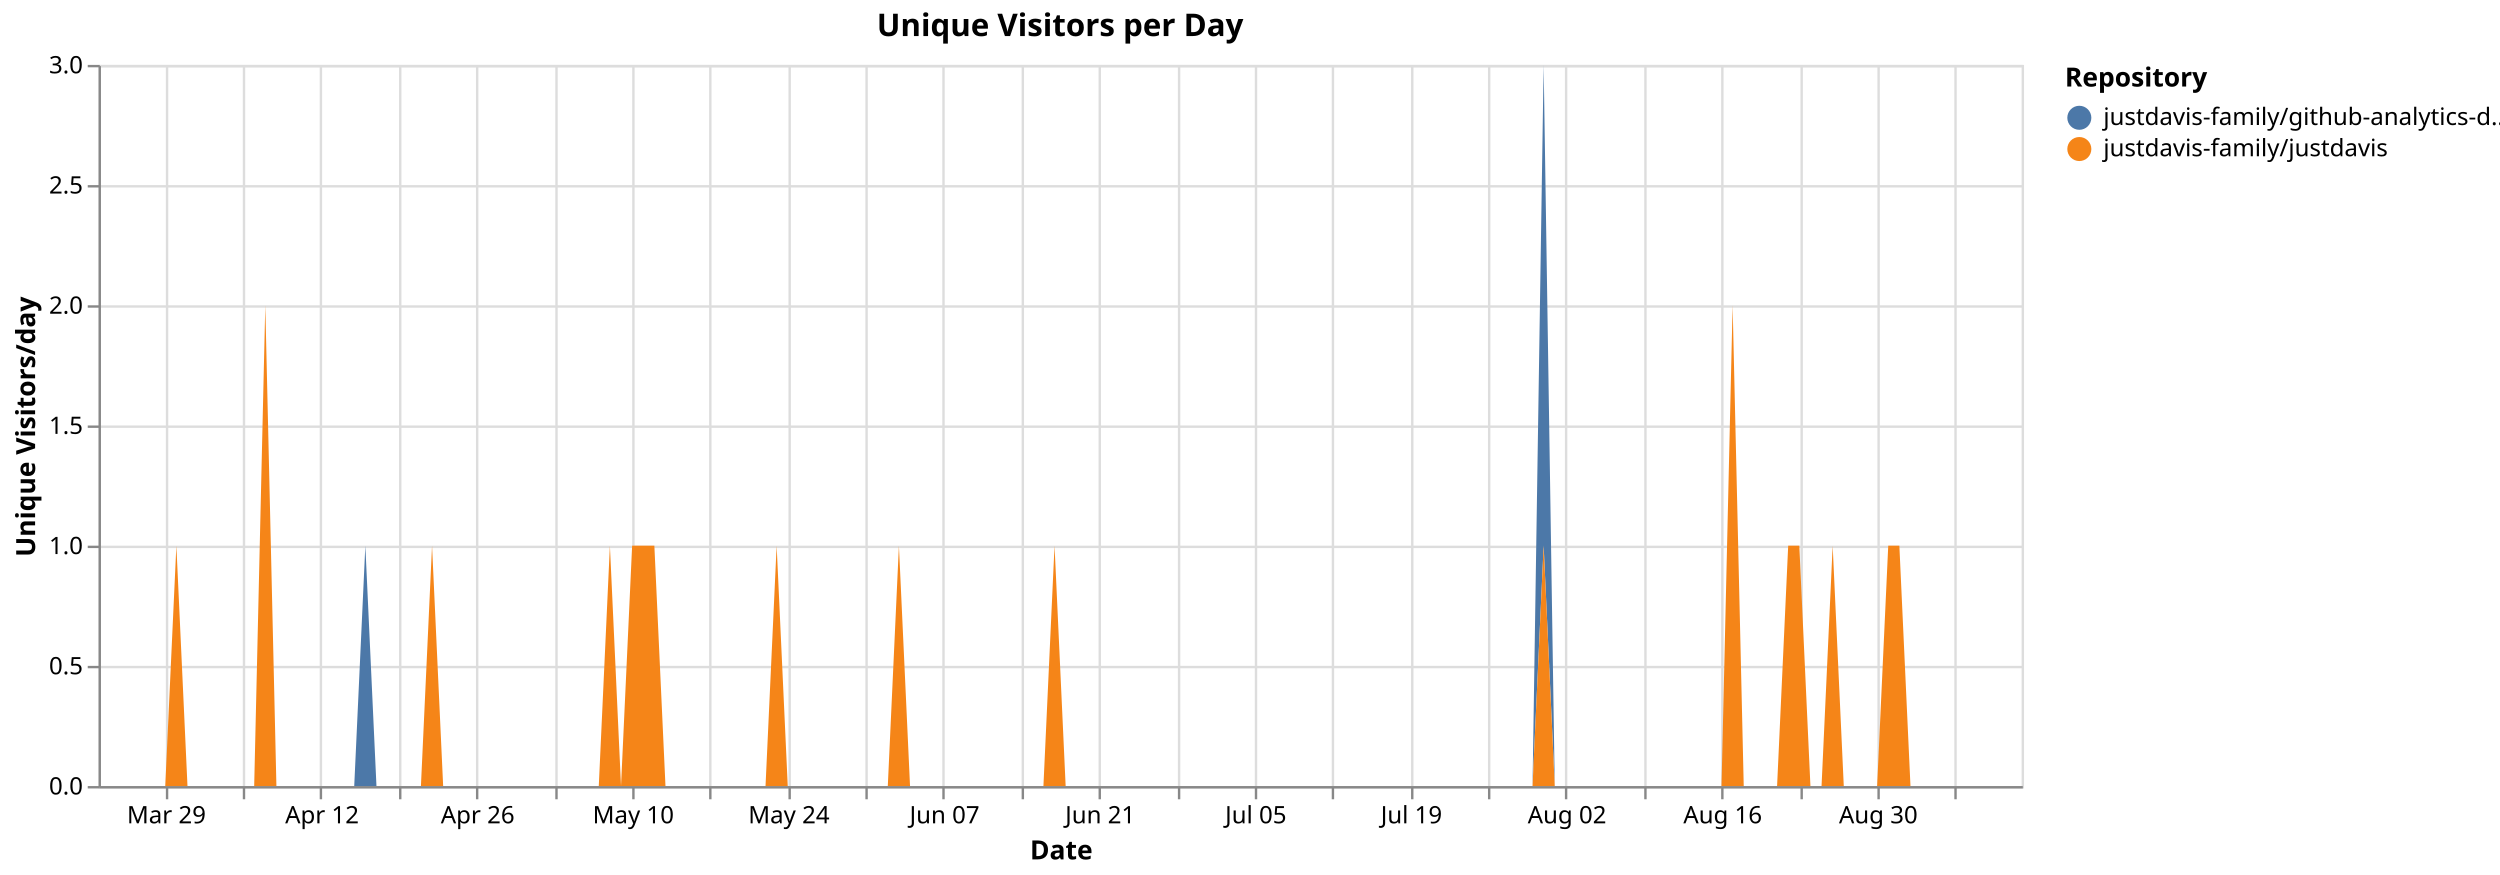
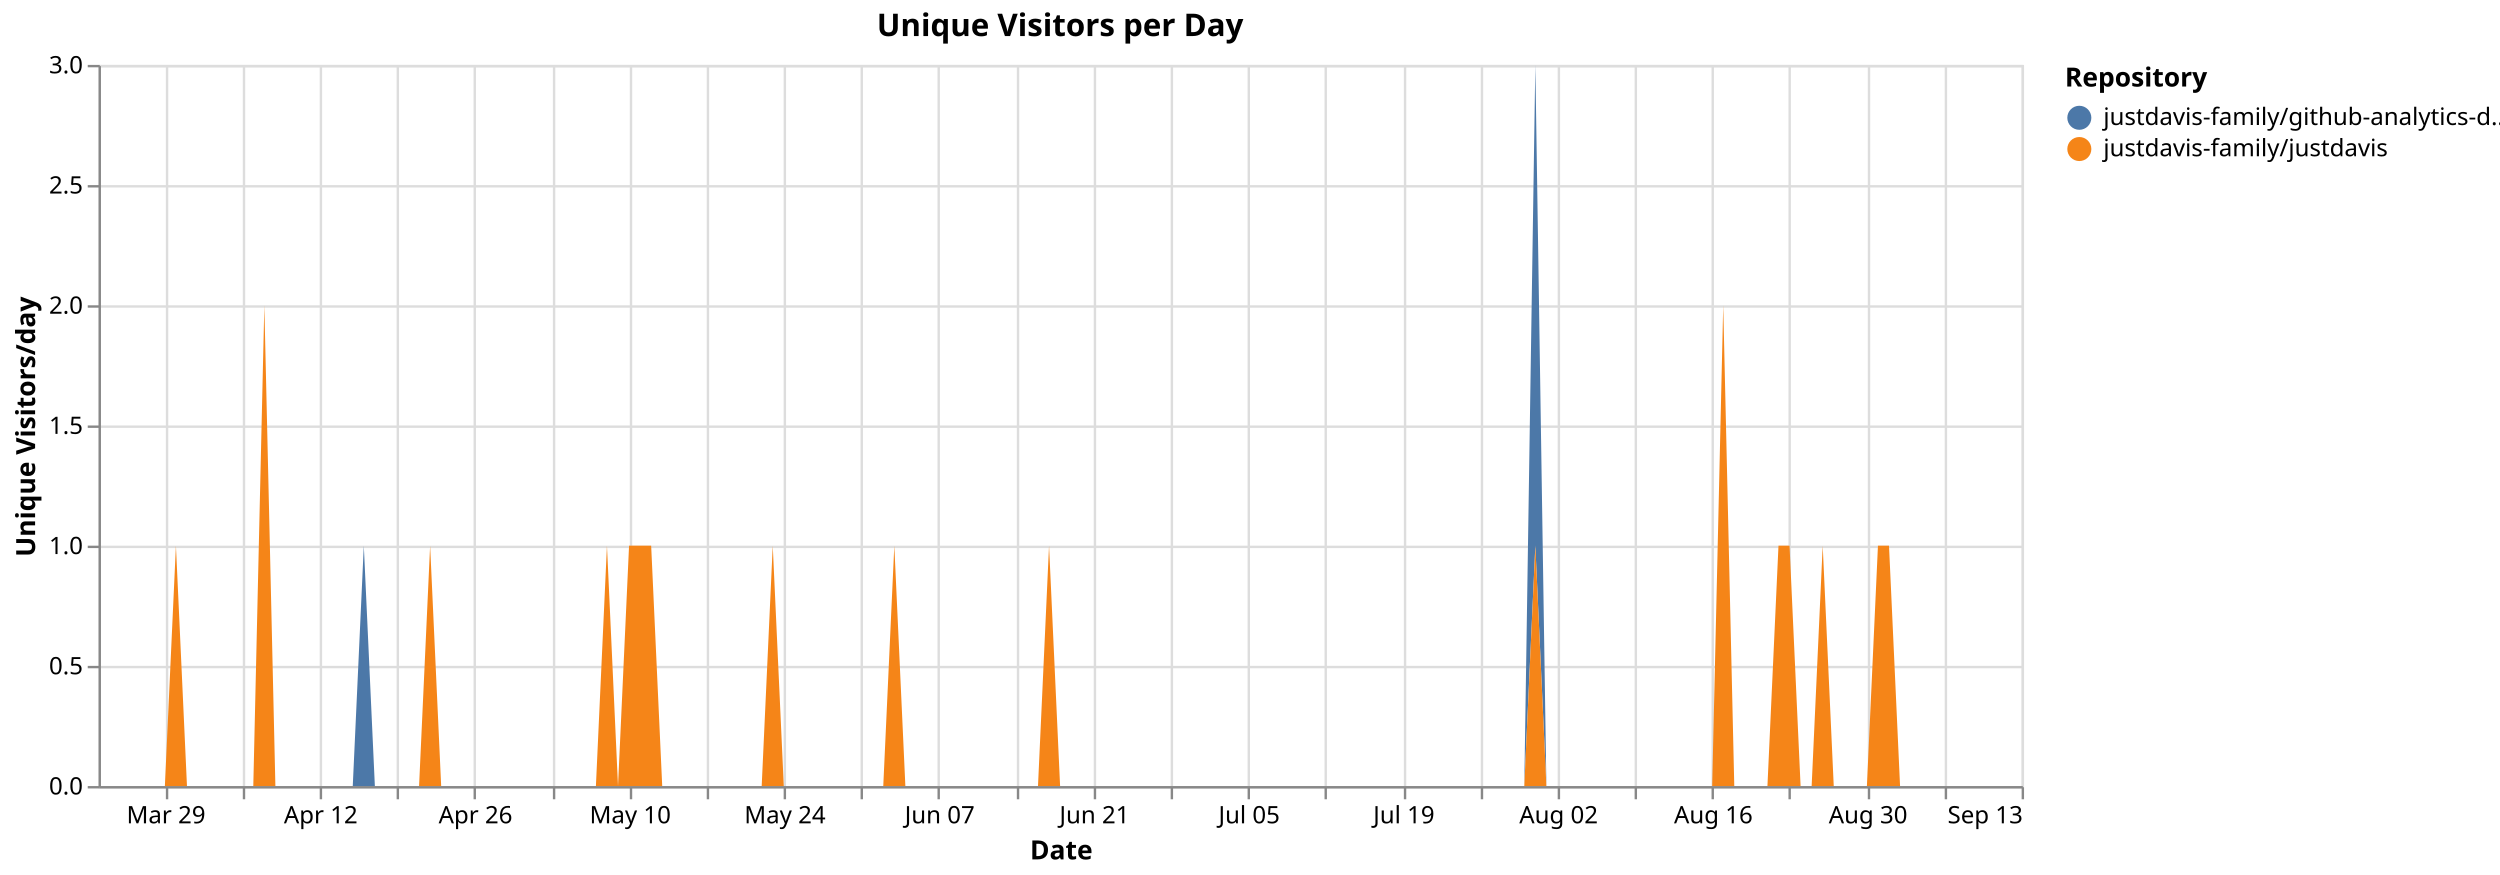
<svg xmlns="http://www.w3.org/2000/svg" version="1.1" class="marks" width="1040" height="364" viewBox="0 0 1040 364">
  <rect width="1040" height="364" fill="white" />
  <g fill="none" stroke-miterlimit="10" transform="translate(41,27)">
    <g class="mark-group role-frame root" role="graphics-object" aria-roledescription="group mark container">
      <g transform="translate(0,0)">
        <path class="background" aria-hidden="true" d="M0.5,0.5h800v300h-800Z" stroke="#ddd" />
        <g>
          <g class="mark-group role-axis" aria-hidden="true">
            <g transform="translate(0.5,300.5)">
              <path class="background" aria-hidden="true" d="M0,0h0v0h0Z" pointer-events="none" />
              <g>
                <g class="mark-rule role-axis-grid" pointer-events="none">
                  <line transform="translate(28,-300)" x2="0" y2="300" stroke="#ddd" stroke-width="1" opacity="1" />
                  <line transform="translate(60,-300)" x2="0" y2="300" stroke="#ddd" stroke-width="1" opacity="1" />
                  <line transform="translate(92,-300)" x2="0" y2="300" stroke="#ddd" stroke-width="1" opacity="1" />
-                   <line transform="translate(125,-300)" x2="0" y2="300" stroke="#ddd" stroke-width="1" opacity="1" />
-                   <line transform="translate(157,-300)" x2="0" y2="300" stroke="#ddd" stroke-width="1" opacity="1" />
-                   <line transform="translate(190,-300)" x2="0" y2="300" stroke="#ddd" stroke-width="1" opacity="1" />
-                   <line transform="translate(222,-300)" x2="0" y2="300" stroke="#ddd" stroke-width="1" opacity="1" />
-                   <line transform="translate(254,-300)" x2="0" y2="300" stroke="#ddd" stroke-width="1" opacity="1" />
-                   <line transform="translate(287,-300)" x2="0" y2="300" stroke="#ddd" stroke-width="1" opacity="1" />
-                   <line transform="translate(319,-300)" x2="0" y2="300" stroke="#ddd" stroke-width="1" opacity="1" />
-                   <line transform="translate(351,-300)" x2="0" y2="300" stroke="#ddd" stroke-width="1" opacity="1" />
-                   <line transform="translate(384,-300)" x2="0" y2="300" stroke="#ddd" stroke-width="1" opacity="1" />
-                   <line transform="translate(416,-300)" x2="0" y2="300" stroke="#ddd" stroke-width="1" opacity="1" />
-                   <line transform="translate(449,-300)" x2="0" y2="300" stroke="#ddd" stroke-width="1" opacity="1" />
-                   <line transform="translate(481,-300)" x2="0" y2="300" stroke="#ddd" stroke-width="1" opacity="1" />
-                   <line transform="translate(513,-300)" x2="0" y2="300" stroke="#ddd" stroke-width="1" opacity="1" />
-                   <line transform="translate(546,-300)" x2="0" y2="300" stroke="#ddd" stroke-width="1" opacity="1" />
-                   <line transform="translate(578,-300)" x2="0" y2="300" stroke="#ddd" stroke-width="1" opacity="1" />
-                   <line transform="translate(610,-300)" x2="0" y2="300" stroke="#ddd" stroke-width="1" opacity="1" />
-                   <line transform="translate(643,-300)" x2="0" y2="300" stroke="#ddd" stroke-width="1" opacity="1" />
-                   <line transform="translate(675,-300)" x2="0" y2="300" stroke="#ddd" stroke-width="1" opacity="1" />
-                   <line transform="translate(708,-300)" x2="0" y2="300" stroke="#ddd" stroke-width="1" opacity="1" />
-                   <line transform="translate(740,-300)" x2="0" y2="300" stroke="#ddd" stroke-width="1" opacity="1" />
-                   <line transform="translate(772,-300)" x2="0" y2="300" stroke="#ddd" stroke-width="1" opacity="1" />
+                   <line transform="translate(124,-300)" x2="0" y2="300" stroke="#ddd" stroke-width="1" opacity="1" />
+                   <line transform="translate(156,-300)" x2="0" y2="300" stroke="#ddd" stroke-width="1" opacity="1" />
+                   <line transform="translate(189,-300)" x2="0" y2="300" stroke="#ddd" stroke-width="1" opacity="1" />
+                   <line transform="translate(221,-300)" x2="0" y2="300" stroke="#ddd" stroke-width="1" opacity="1" />
+                   <line transform="translate(253,-300)" x2="0" y2="300" stroke="#ddd" stroke-width="1" opacity="1" />
+                   <line transform="translate(285,-300)" x2="0" y2="300" stroke="#ddd" stroke-width="1" opacity="1" />
+                   <line transform="translate(317,-300)" x2="0" y2="300" stroke="#ddd" stroke-width="1" opacity="1" />
+                   <line transform="translate(349,-300)" x2="0" y2="300" stroke="#ddd" stroke-width="1" opacity="1" />
+                   <line transform="translate(382,-300)" x2="0" y2="300" stroke="#ddd" stroke-width="1" opacity="1" />
+                   <line transform="translate(414,-300)" x2="0" y2="300" stroke="#ddd" stroke-width="1" opacity="1" />
+                   <line transform="translate(446,-300)" x2="0" y2="300" stroke="#ddd" stroke-width="1" opacity="1" />
+                   <line transform="translate(478,-300)" x2="0" y2="300" stroke="#ddd" stroke-width="1" opacity="1" />
+                   <line transform="translate(510,-300)" x2="0" y2="300" stroke="#ddd" stroke-width="1" opacity="1" />
+                   <line transform="translate(543,-300)" x2="0" y2="300" stroke="#ddd" stroke-width="1" opacity="1" />
+                   <line transform="translate(575,-300)" x2="0" y2="300" stroke="#ddd" stroke-width="1" opacity="1" />
+                   <line transform="translate(607,-300)" x2="0" y2="300" stroke="#ddd" stroke-width="1" opacity="1" />
+                   <line transform="translate(639,-300)" x2="0" y2="300" stroke="#ddd" stroke-width="1" opacity="1" />
+                   <line transform="translate(671,-300)" x2="0" y2="300" stroke="#ddd" stroke-width="1" opacity="1" />
+                   <line transform="translate(703,-300)" x2="0" y2="300" stroke="#ddd" stroke-width="1" opacity="1" />
+                   <line transform="translate(736,-300)" x2="0" y2="300" stroke="#ddd" stroke-width="1" opacity="1" />
+                   <line transform="translate(768,-300)" x2="0" y2="300" stroke="#ddd" stroke-width="1" opacity="1" />
+                   <line transform="translate(800,-300)" x2="0" y2="300" stroke="#ddd" stroke-width="1" opacity="1" />
                </g>
              </g>
              <path class="foreground" aria-hidden="true" d="" pointer-events="none" display="none" />
            </g>
          </g>
          <g class="mark-group role-axis" aria-hidden="true">
            <g transform="translate(0.5,0.5)">
              <path class="background" aria-hidden="true" d="M0,0h0v0h0Z" pointer-events="none" />
              <g>
                <g class="mark-rule role-axis-grid" pointer-events="none">
                  <line transform="translate(0,300)" x2="800" y2="0" stroke="#ddd" stroke-width="1" opacity="1" />
                  <line transform="translate(0,250)" x2="800" y2="0" stroke="#ddd" stroke-width="1" opacity="1" />
                  <line transform="translate(0,200)" x2="800" y2="0" stroke="#ddd" stroke-width="1" opacity="1" />
                  <line transform="translate(0,150)" x2="800" y2="0" stroke="#ddd" stroke-width="1" opacity="1" />
                  <line transform="translate(0,100)" x2="800" y2="0" stroke="#ddd" stroke-width="1" opacity="1" />
                  <line transform="translate(0,50)" x2="800" y2="0" stroke="#ddd" stroke-width="1" opacity="1" />
                  <line transform="translate(0,0)" x2="800" y2="0" stroke="#ddd" stroke-width="1" opacity="1" />
                </g>
              </g>
              <path class="foreground" aria-hidden="true" d="" pointer-events="none" display="none" />
            </g>
          </g>
-           <g class="mark-group role-axis" role="graphics-symbol" aria-roledescription="axis" aria-label="X-axis titled 'Date' for a time scale with values from Monday, 23 March 2026, 12:00:00 AM to Saturday, 12 September 2026, 12:00:00 AM">
+           <g class="mark-group role-axis" role="graphics-symbol" aria-roledescription="axis" aria-label="X-axis titled 'Date' for a time scale with values from Monday, 23 March 2026, 12:00:00 AM to Sunday, 13 September 2026, 12:00:00 AM">
            <g transform="translate(0.5,300.5)">
              <path class="background" aria-hidden="true" d="M0,0h0v0h0Z" pointer-events="none" />
              <g>
                <g class="mark-rule role-axis-tick" pointer-events="none">
                  <line transform="translate(28,0)" x2="0" y2="5" stroke="#888" stroke-width="1" opacity="1" />
                  <line transform="translate(60,0)" x2="0" y2="5" stroke="#888" stroke-width="1" opacity="1" />
                  <line transform="translate(92,0)" x2="0" y2="5" stroke="#888" stroke-width="1" opacity="1" />
-                   <line transform="translate(125,0)" x2="0" y2="5" stroke="#888" stroke-width="1" opacity="1" />
-                   <line transform="translate(157,0)" x2="0" y2="5" stroke="#888" stroke-width="1" opacity="1" />
-                   <line transform="translate(190,0)" x2="0" y2="5" stroke="#888" stroke-width="1" opacity="1" />
-                   <line transform="translate(222,0)" x2="0" y2="5" stroke="#888" stroke-width="1" opacity="1" />
-                   <line transform="translate(254,0)" x2="0" y2="5" stroke="#888" stroke-width="1" opacity="1" />
-                   <line transform="translate(287,0)" x2="0" y2="5" stroke="#888" stroke-width="1" opacity="1" />
-                   <line transform="translate(319,0)" x2="0" y2="5" stroke="#888" stroke-width="1" opacity="1" />
-                   <line transform="translate(351,0)" x2="0" y2="5" stroke="#888" stroke-width="1" opacity="1" />
-                   <line transform="translate(384,0)" x2="0" y2="5" stroke="#888" stroke-width="1" opacity="1" />
-                   <line transform="translate(416,0)" x2="0" y2="5" stroke="#888" stroke-width="1" opacity="1" />
-                   <line transform="translate(449,0)" x2="0" y2="5" stroke="#888" stroke-width="1" opacity="1" />
-                   <line transform="translate(481,0)" x2="0" y2="5" stroke="#888" stroke-width="1" opacity="1" />
-                   <line transform="translate(513,0)" x2="0" y2="5" stroke="#888" stroke-width="1" opacity="1" />
-                   <line transform="translate(546,0)" x2="0" y2="5" stroke="#888" stroke-width="1" opacity="1" />
-                   <line transform="translate(578,0)" x2="0" y2="5" stroke="#888" stroke-width="1" opacity="1" />
-                   <line transform="translate(610,0)" x2="0" y2="5" stroke="#888" stroke-width="1" opacity="1" />
-                   <line transform="translate(643,0)" x2="0" y2="5" stroke="#888" stroke-width="1" opacity="1" />
-                   <line transform="translate(675,0)" x2="0" y2="5" stroke="#888" stroke-width="1" opacity="1" />
-                   <line transform="translate(708,0)" x2="0" y2="5" stroke="#888" stroke-width="1" opacity="1" />
-                   <line transform="translate(740,0)" x2="0" y2="5" stroke="#888" stroke-width="1" opacity="1" />
-                   <line transform="translate(772,0)" x2="0" y2="5" stroke="#888" stroke-width="1" opacity="1" />
+                   <line transform="translate(124,0)" x2="0" y2="5" stroke="#888" stroke-width="1" opacity="1" />
+                   <line transform="translate(156,0)" x2="0" y2="5" stroke="#888" stroke-width="1" opacity="1" />
+                   <line transform="translate(189,0)" x2="0" y2="5" stroke="#888" stroke-width="1" opacity="1" />
+                   <line transform="translate(221,0)" x2="0" y2="5" stroke="#888" stroke-width="1" opacity="1" />
+                   <line transform="translate(253,0)" x2="0" y2="5" stroke="#888" stroke-width="1" opacity="1" />
+                   <line transform="translate(285,0)" x2="0" y2="5" stroke="#888" stroke-width="1" opacity="1" />
+                   <line transform="translate(317,0)" x2="0" y2="5" stroke="#888" stroke-width="1" opacity="1" />
+                   <line transform="translate(349,0)" x2="0" y2="5" stroke="#888" stroke-width="1" opacity="1" />
+                   <line transform="translate(382,0)" x2="0" y2="5" stroke="#888" stroke-width="1" opacity="1" />
+                   <line transform="translate(414,0)" x2="0" y2="5" stroke="#888" stroke-width="1" opacity="1" />
+                   <line transform="translate(446,0)" x2="0" y2="5" stroke="#888" stroke-width="1" opacity="1" />
+                   <line transform="translate(478,0)" x2="0" y2="5" stroke="#888" stroke-width="1" opacity="1" />
+                   <line transform="translate(510,0)" x2="0" y2="5" stroke="#888" stroke-width="1" opacity="1" />
+                   <line transform="translate(543,0)" x2="0" y2="5" stroke="#888" stroke-width="1" opacity="1" />
+                   <line transform="translate(575,0)" x2="0" y2="5" stroke="#888" stroke-width="1" opacity="1" />
+                   <line transform="translate(607,0)" x2="0" y2="5" stroke="#888" stroke-width="1" opacity="1" />
+                   <line transform="translate(639,0)" x2="0" y2="5" stroke="#888" stroke-width="1" opacity="1" />
+                   <line transform="translate(671,0)" x2="0" y2="5" stroke="#888" stroke-width="1" opacity="1" />
+                   <line transform="translate(703,0)" x2="0" y2="5" stroke="#888" stroke-width="1" opacity="1" />
+                   <line transform="translate(736,0)" x2="0" y2="5" stroke="#888" stroke-width="1" opacity="1" />
+                   <line transform="translate(768,0)" x2="0" y2="5" stroke="#888" stroke-width="1" opacity="1" />
+                   <line transform="translate(800,0)" x2="0" y2="5" stroke="#888" stroke-width="1" opacity="1" />
                </g>
                <g class="mark-text role-axis-label" pointer-events="none">
-                   <text text-anchor="middle" transform="translate(27.74566,15)" font-family="sans-serif" font-size="10px" fill="#000" opacity="1">Mar 29</text>
-                   <text text-anchor="middle" transform="translate(60.11561,15)" font-family="sans-serif" font-size="10px" fill="#000" opacity="0">Apr 05</text>
-                   <text text-anchor="middle" transform="translate(92.48555,15)" font-family="sans-serif" font-size="10px" fill="#000" opacity="1">Apr 12</text>
-                   <text text-anchor="middle" transform="translate(124.8555,15)" font-family="sans-serif" font-size="10px" fill="#000" opacity="0">Apr 19</text>
-                   <text text-anchor="middle" transform="translate(157.2254,15)" font-family="sans-serif" font-size="10px" fill="#000" opacity="1">Apr 26</text>
-                   <text text-anchor="middle" transform="translate(189.5954,15)" font-family="sans-serif" font-size="10px" fill="#000" opacity="0">May 03</text>
-                   <text text-anchor="middle" transform="translate(221.9653,15)" font-family="sans-serif" font-size="10px" fill="#000" opacity="1">May 10</text>
-                   <text text-anchor="middle" transform="translate(254.3353,15)" font-family="sans-serif" font-size="10px" fill="#000" opacity="0">May 17</text>
-                   <text text-anchor="middle" transform="translate(286.7052,15)" font-family="sans-serif" font-size="10px" fill="#000" opacity="1">May 24</text>
-                   <text text-anchor="middle" transform="translate(319.0751,15)" font-family="sans-serif" font-size="10px" fill="#000" opacity="0">May 31</text>
-                   <text text-anchor="middle" transform="translate(351.4451,15)" font-family="sans-serif" font-size="10px" fill="#000" opacity="1">Jun 07</text>
-                   <text text-anchor="middle" transform="translate(383.815,15)" font-family="sans-serif" font-size="10px" fill="#000" opacity="0">Jun 14</text>
-                   <text text-anchor="middle" transform="translate(416.185,15)" font-family="sans-serif" font-size="10px" fill="#000" opacity="1">Jun 21</text>
-                   <text text-anchor="middle" transform="translate(448.5549,15)" font-family="sans-serif" font-size="10px" fill="#000" opacity="0">Jun 28</text>
-                   <text text-anchor="middle" transform="translate(480.9249,15)" font-family="sans-serif" font-size="10px" fill="#000" opacity="1">Jul 05</text>
-                   <text text-anchor="middle" transform="translate(513.2948,15)" font-family="sans-serif" font-size="10px" fill="#000" opacity="0">Jul 12</text>
-                   <text text-anchor="middle" transform="translate(545.6647,15)" font-family="sans-serif" font-size="10px" fill="#000" opacity="1">Jul 19</text>
-                   <text text-anchor="middle" transform="translate(578.0347,15)" font-family="sans-serif" font-size="10px" fill="#000" opacity="0">Jul 26</text>
-                   <text text-anchor="middle" transform="translate(610.4046,15)" font-family="sans-serif" font-size="10px" fill="#000" opacity="1">Aug 02</text>
-                   <text text-anchor="middle" transform="translate(642.7746,15)" font-family="sans-serif" font-size="10px" fill="#000" opacity="0">Aug 09</text>
-                   <text text-anchor="middle" transform="translate(675.1445,15)" font-family="sans-serif" font-size="10px" fill="#000" opacity="1">Aug 16</text>
-                   <text text-anchor="middle" transform="translate(707.5145,15)" font-family="sans-serif" font-size="10px" fill="#000" opacity="0">Aug 23</text>
-                   <text text-anchor="middle" transform="translate(739.8844,15)" font-family="sans-serif" font-size="10px" fill="#000" opacity="1">Aug 30</text>
-                   <text text-anchor="middle" transform="translate(772.2543,15)" font-family="sans-serif" font-size="10px" fill="#000" opacity="0">Sep 06</text>
+                   <text text-anchor="middle" transform="translate(27.58621,15)" font-family="sans-serif" font-size="10px" fill="#000" opacity="1">Mar 29</text>
+                   <text text-anchor="middle" transform="translate(59.77011,15)" font-family="sans-serif" font-size="10px" fill="#000" opacity="0">Apr 05</text>
+                   <text text-anchor="middle" transform="translate(91.95402,15)" font-family="sans-serif" font-size="10px" fill="#000" opacity="1">Apr 12</text>
+                   <text text-anchor="middle" transform="translate(124.1379,15)" font-family="sans-serif" font-size="10px" fill="#000" opacity="0">Apr 19</text>
+                   <text text-anchor="middle" transform="translate(156.3218,15)" font-family="sans-serif" font-size="10px" fill="#000" opacity="1">Apr 26</text>
+                   <text text-anchor="middle" transform="translate(188.5057,15)" font-family="sans-serif" font-size="10px" fill="#000" opacity="0">May 03</text>
+                   <text text-anchor="middle" transform="translate(220.6897,15)" font-family="sans-serif" font-size="10px" fill="#000" opacity="1">May 10</text>
+                   <text text-anchor="middle" transform="translate(252.8736,15)" font-family="sans-serif" font-size="10px" fill="#000" opacity="0">May 17</text>
+                   <text text-anchor="middle" transform="translate(285.0575,15)" font-family="sans-serif" font-size="10px" fill="#000" opacity="1">May 24</text>
+                   <text text-anchor="middle" transform="translate(317.2414,15)" font-family="sans-serif" font-size="10px" fill="#000" opacity="0">May 31</text>
+                   <text text-anchor="middle" transform="translate(349.4253,15)" font-family="sans-serif" font-size="10px" fill="#000" opacity="1">Jun 07</text>
+                   <text text-anchor="middle" transform="translate(381.6092,15)" font-family="sans-serif" font-size="10px" fill="#000" opacity="0">Jun 14</text>
+                   <text text-anchor="middle" transform="translate(413.7931,15)" font-family="sans-serif" font-size="10px" fill="#000" opacity="1">Jun 21</text>
+                   <text text-anchor="middle" transform="translate(445.977,15)" font-family="sans-serif" font-size="10px" fill="#000" opacity="0">Jun 28</text>
+                   <text text-anchor="middle" transform="translate(478.1609,15)" font-family="sans-serif" font-size="10px" fill="#000" opacity="1">Jul 05</text>
+                   <text text-anchor="middle" transform="translate(510.3448,15)" font-family="sans-serif" font-size="10px" fill="#000" opacity="0">Jul 12</text>
+                   <text text-anchor="middle" transform="translate(542.5287,15)" font-family="sans-serif" font-size="10px" fill="#000" opacity="1">Jul 19</text>
+                   <text text-anchor="middle" transform="translate(574.7126,15)" font-family="sans-serif" font-size="10px" fill="#000" opacity="0">Jul 26</text>
+                   <text text-anchor="middle" transform="translate(606.8966,15)" font-family="sans-serif" font-size="10px" fill="#000" opacity="1">Aug 02</text>
+                   <text text-anchor="middle" transform="translate(639.0805,15)" font-family="sans-serif" font-size="10px" fill="#000" opacity="0">Aug 09</text>
+                   <text text-anchor="middle" transform="translate(671.2644,15)" font-family="sans-serif" font-size="10px" fill="#000" opacity="1">Aug 16</text>
+                   <text text-anchor="middle" transform="translate(703.4483,15)" font-family="sans-serif" font-size="10px" fill="#000" opacity="0">Aug 23</text>
+                   <text text-anchor="middle" transform="translate(735.6322,15)" font-family="sans-serif" font-size="10px" fill="#000" opacity="1">Aug 30</text>
+                   <text text-anchor="middle" transform="translate(767.8161,15)" font-family="sans-serif" font-size="10px" fill="#000" opacity="0">Sep 06</text>
+                   <text text-anchor="end" transform="translate(800,15)" font-family="sans-serif" font-size="10px" fill="#000" opacity="1">Sep 13</text>
                </g>
                <g class="mark-rule role-axis-domain" pointer-events="none">
                  <line transform="translate(0,0)" x2="800" y2="0" stroke="#888" stroke-width="1" opacity="1" />
                </g>
                <g class="mark-text role-axis-title" pointer-events="none">
                  <text text-anchor="middle" transform="translate(400,30)" font-family="sans-serif" font-size="11px" font-weight="bold" fill="#000" opacity="1">Date</text>
                </g>
              </g>
              <path class="foreground" aria-hidden="true" d="" pointer-events="none" display="none" />
            </g>
          </g>
          <g class="mark-group role-axis" role="graphics-symbol" aria-roledescription="axis" aria-label="Y-axis titled 'Unique Visitors/day' for a linear scale with values from 0.0 to 3.0">
            <g transform="translate(0.5,0.5)">
              <path class="background" aria-hidden="true" d="M0,0h0v0h0Z" pointer-events="none" />
              <g>
                <g class="mark-rule role-axis-tick" pointer-events="none">
                  <line transform="translate(0,300)" x2="-5" y2="0" stroke="#888" stroke-width="1" opacity="1" />
                  <line transform="translate(0,250)" x2="-5" y2="0" stroke="#888" stroke-width="1" opacity="1" />
                  <line transform="translate(0,200)" x2="-5" y2="0" stroke="#888" stroke-width="1" opacity="1" />
                  <line transform="translate(0,150)" x2="-5" y2="0" stroke="#888" stroke-width="1" opacity="1" />
                  <line transform="translate(0,100)" x2="-5" y2="0" stroke="#888" stroke-width="1" opacity="1" />
                  <line transform="translate(0,50)" x2="-5" y2="0" stroke="#888" stroke-width="1" opacity="1" />
                  <line transform="translate(0,0)" x2="-5" y2="0" stroke="#888" stroke-width="1" opacity="1" />
                </g>
                <g class="mark-text role-axis-label" pointer-events="none">
                  <text text-anchor="end" transform="translate(-7,303)" font-family="sans-serif" font-size="10px" fill="#000" opacity="1">0.0</text>
                  <text text-anchor="end" transform="translate(-7,253)" font-family="sans-serif" font-size="10px" fill="#000" opacity="1">0.5</text>
                  <text text-anchor="end" transform="translate(-7,203)" font-family="sans-serif" font-size="10px" fill="#000" opacity="1">1.0</text>
                  <text text-anchor="end" transform="translate(-7,153)" font-family="sans-serif" font-size="10px" fill="#000" opacity="1">1.5</text>
                  <text text-anchor="end" transform="translate(-7,103)" font-family="sans-serif" font-size="10px" fill="#000" opacity="1">2.0</text>
                  <text text-anchor="end" transform="translate(-7,53)" font-family="sans-serif" font-size="10px" fill="#000" opacity="1">2.5</text>
                  <text text-anchor="end" transform="translate(-7,3)" font-family="sans-serif" font-size="10px" fill="#000" opacity="1">3.0</text>
                </g>
                <g class="mark-rule role-axis-domain" pointer-events="none">
                  <line transform="translate(0,300)" x2="0" y2="-300" stroke="#888" stroke-width="1" opacity="1" />
                </g>
                <g class="mark-text role-axis-title" pointer-events="none">
                  <text text-anchor="middle" transform="translate(-24.90137,150) rotate(-90) translate(0,-2)" font-family="sans-serif" font-size="11px" font-weight="bold" fill="#000" opacity="1">Unique Visitors/day</text>
                </g>
              </g>
              <path class="foreground" aria-hidden="true" d="" pointer-events="none" display="none" />
            </g>
          </g>
          <g class="mark-group role-scope pathgroup" role="graphics-object" aria-roledescription="group mark container">
            <g transform="translate(0,0)">
              <path class="background" aria-hidden="true" d="M0,0h800v300h-800Z" />
              <g>
                <g class="mark-area role-mark marks" role="graphics-object" aria-roledescription="area mark container">
-                   <path aria-label="Date: Mar 23, 2026; Unique Visitors/day: 0; Repository: justdavis-family/github-analytics-data" role="graphics-symbol" aria-roledescription="area mark" d="M0,300L4.624,300L9.249,300L13.873,300L18.497,300L23.121,300L27.746,300L32.37,200L36.994,300L41.618,300L46.243,300L50.867,300L55.491,300L60.116,300L64.74,300L69.364,100L73.988,300L78.613,300L83.237,300L87.861,300L92.486,300L97.11,300L101.734,300L106.358,300L110.983,200L115.607,300L120.231,300L124.855,300L129.48,300L134.104,300L138.728,200L143.353,300L147.977,300L152.601,300L157.225,300L161.85,300L166.474,300L171.098,300L175.723,300L180.347,300L184.971,300L189.595,300L194.22,300L198.844,300L203.468,300L208.092,300L212.717,200L217.341,300L221.965,200L226.59,200L231.214,200L235.838,300L240.462,300L245.087,300L249.711,300L254.335,300L258.96,300L263.584,300L268.208,300L272.832,300L277.457,300L282.081,200L286.705,300L291.329,300L295.954,300L300.578,300L305.202,300L309.827,300L314.451,300L319.075,300L323.699,300L328.324,300L332.948,200L337.572,300L342.197,300L346.821,300L351.445,300L356.069,300L360.694,300L365.318,300L369.942,300L374.566,300L379.191,300L383.815,300L388.439,300L393.064,300L397.688,200L402.312,300L406.936,300L411.561,300L416.185,300L420.809,300L425.434,300L430.058,300L434.682,300L439.306,300L443.931,300L448.555,300L453.179,300L457.803,300L462.428,300L467.052,300L471.676,300L476.301,300L480.925,300L485.549,300L490.173,300L494.798,300L499.422,300L504.046,300L508.671,300L513.295,300L517.919,300L522.543,300L527.168,300L531.792,300L536.416,300L541.04,300L545.665,300L550.289,300L554.913,300L559.538,300L564.162,300L568.786,300L573.41,300L578.035,300L582.659,300L587.283,300L591.908,300L596.532,300L601.156,0L605.78,300L610.405,300L615.029,300L619.653,300L624.277,300L628.902,300L633.526,300L638.15,300L642.775,300L647.399,300L652.023,300L656.647,300L661.272,300L665.896,300L670.52,300L675.145,300L679.769,100L684.393,300L689.017,300L693.642,300L698.266,300L702.89,200L707.514,200L712.139,300L716.763,300L721.387,200L726.012,300L730.636,300L735.26,300L739.884,300L744.509,200L749.133,200L753.757,300L758.382,300L763.006,300L767.63,300L772.254,300L776.879,300L781.503,300L786.127,300L790.751,300L795.376,300L800,300L800,300L795.376,300L790.751,300L786.127,300L781.503,300L776.879,300L772.254,300L767.63,300L763.006,300L758.382,300L753.757,300L749.133,200L744.509,200L739.884,300L735.26,300L730.636,300L726.012,300L721.387,200L716.763,300L712.139,300L707.514,200L702.89,200L698.266,300L693.642,300L689.017,300L684.393,300L679.769,100L675.145,300L670.52,300L665.896,300L661.272,300L656.647,300L652.023,300L647.399,300L642.775,300L638.15,300L633.526,300L628.902,300L624.277,300L619.653,300L615.029,300L610.405,300L605.78,300L601.156,200L596.532,300L591.908,300L587.283,300L582.659,300L578.035,300L573.41,300L568.786,300L564.162,300L559.538,300L554.913,300L550.289,300L545.665,300L541.04,300L536.416,300L531.792,300L527.168,300L522.543,300L517.919,300L513.295,300L508.671,300L504.046,300L499.422,300L494.798,300L490.173,300L485.549,300L480.925,300L476.301,300L471.676,300L467.052,300L462.428,300L457.803,300L453.179,300L448.555,300L443.931,300L439.306,300L434.682,300L430.058,300L425.434,300L420.809,300L416.185,300L411.561,300L406.936,300L402.312,300L397.688,200L393.064,300L388.439,300L383.815,300L379.191,300L374.566,300L369.942,300L365.318,300L360.694,300L356.069,300L351.445,300L346.821,300L342.197,300L337.572,300L332.948,200L328.324,300L323.699,300L319.075,300L314.451,300L309.827,300L305.202,300L300.578,300L295.954,300L291.329,300L286.705,300L282.081,200L277.457,300L272.832,300L268.208,300L263.584,300L258.96,300L254.335,300L249.711,300L245.087,300L240.462,300L235.838,300L231.214,200L226.59,200L221.965,200L217.341,300L212.717,200L208.092,300L203.468,300L198.844,300L194.22,300L189.595,300L184.971,300L180.347,300L175.723,300L171.098,300L166.474,300L161.85,300L157.225,300L152.601,300L147.977,300L143.353,300L138.728,200L134.104,300L129.48,300L124.855,300L120.231,300L115.607,300L110.983,300L106.358,300L101.734,300L97.11,300L92.486,300L87.861,300L83.237,300L78.613,300L73.988,300L69.364,100L64.74,300L60.116,300L55.491,300L50.867,300L46.243,300L41.618,300L36.994,300L32.37,200L27.746,300L23.121,300L18.497,300L13.873,300L9.249,300L4.624,300L0,300Z" fill="#4c78a8" />
+                   <path aria-label="Date: Mar 23, 2026; Unique Visitors/day: 0; Repository: justdavis-family/github-analytics-data" role="graphics-symbol" aria-roledescription="area mark" d="M0,300L4.598,300L9.195,300L13.793,300L18.391,300L22.989,300L27.586,300L32.184,200L36.782,300L41.379,300L45.977,300L50.575,300L55.172,300L59.77,300L64.368,300L68.966,100L73.563,300L78.161,300L82.759,300L87.356,300L91.954,300L96.552,300L101.149,300L105.747,300L110.345,200L114.943,300L119.54,300L124.138,300L128.736,300L133.333,300L137.931,200L142.529,300L147.126,300L151.724,300L156.322,300L160.92,300L165.517,300L170.115,300L174.713,300L179.31,300L183.908,300L188.506,300L193.103,300L197.701,300L202.299,300L206.897,300L211.494,200L216.092,300L220.69,200L225.287,200L229.885,200L234.483,300L239.08,300L243.678,300L248.276,300L252.874,300L257.471,300L262.069,300L266.667,300L271.264,300L275.862,300L280.46,200L285.057,300L289.655,300L294.253,300L298.851,300L303.448,300L308.046,300L312.644,300L317.241,300L321.839,300L326.437,300L331.034,200L335.632,300L340.23,300L344.828,300L349.425,300L354.023,300L358.621,300L363.218,300L367.816,300L372.414,300L377.011,300L381.609,300L386.207,300L390.805,300L395.402,200L400,300L404.598,300L409.195,300L413.793,300L418.391,300L422.989,300L427.586,300L432.184,300L436.782,300L441.379,300L445.977,300L450.575,300L455.172,300L459.77,300L464.368,300L468.966,300L473.563,300L478.161,300L482.759,300L487.356,300L491.954,300L496.552,300L501.149,300L505.747,300L510.345,300L514.943,300L519.54,300L524.138,300L528.736,300L533.333,300L537.931,300L542.529,300L547.126,300L551.724,300L556.322,300L560.92,300L565.517,300L570.115,300L574.713,300L579.31,300L583.908,300L588.506,300L593.103,300L597.701,0L602.299,300L606.897,300L611.494,300L616.092,300L620.69,300L625.287,300L629.885,300L634.483,300L639.08,300L643.678,300L648.276,300L652.874,300L657.471,300L662.069,300L666.667,300L671.264,300L675.862,100L680.46,300L685.057,300L689.655,300L694.253,300L698.851,200L703.448,200L708.046,300L712.644,300L717.241,200L721.839,300L726.437,300L731.034,300L735.632,300L740.23,200L744.828,200L749.425,300L754.023,300L758.621,300L763.218,300L767.816,300L772.414,300L777.011,300L781.609,300L786.207,300L790.805,300L795.402,300L800,300L800,300L795.402,300L790.805,300L786.207,300L781.609,300L777.011,300L772.414,300L767.816,300L763.218,300L758.621,300L754.023,300L749.425,300L744.828,200L740.23,200L735.632,300L731.034,300L726.437,300L721.839,300L717.241,200L712.644,300L708.046,300L703.448,200L698.851,200L694.253,300L689.655,300L685.057,300L680.46,300L675.862,100L671.264,300L666.667,300L662.069,300L657.471,300L652.874,300L648.276,300L643.678,300L639.08,300L634.483,300L629.885,300L625.287,300L620.69,300L616.092,300L611.494,300L606.897,300L602.299,300L597.701,200L593.103,300L588.506,300L583.908,300L579.31,300L574.713,300L570.115,300L565.517,300L560.92,300L556.322,300L551.724,300L547.126,300L542.529,300L537.931,300L533.333,300L528.736,300L524.138,300L519.54,300L514.943,300L510.345,300L505.747,300L501.149,300L496.552,300L491.954,300L487.356,300L482.759,300L478.161,300L473.563,300L468.966,300L464.368,300L459.77,300L455.172,300L450.575,300L445.977,300L441.379,300L436.782,300L432.184,300L427.586,300L422.989,300L418.391,300L413.793,300L409.195,300L404.598,300L400,300L395.402,200L390.805,300L386.207,300L381.609,300L377.011,300L372.414,300L367.816,300L363.218,300L358.621,300L354.023,300L349.425,300L344.828,300L340.23,300L335.632,300L331.034,200L326.437,300L321.839,300L317.241,300L312.644,300L308.046,300L303.448,300L298.851,300L294.253,300L289.655,300L285.057,300L280.46,200L275.862,300L271.264,300L266.667,300L262.069,300L257.471,300L252.874,300L248.276,300L243.678,300L239.08,300L234.483,300L229.885,200L225.287,200L220.69,200L216.092,300L211.494,200L206.897,300L202.299,300L197.701,300L193.103,300L188.506,300L183.908,300L179.31,300L174.713,300L170.115,300L165.517,300L160.92,300L156.322,300L151.724,300L147.126,300L142.529,300L137.931,200L133.333,300L128.736,300L124.138,300L119.54,300L114.943,300L110.345,300L105.747,300L101.149,300L96.552,300L91.954,300L87.356,300L82.759,300L78.161,300L73.563,300L68.966,100L64.368,300L59.77,300L55.172,300L50.575,300L45.977,300L41.379,300L36.782,300L32.184,200L27.586,300L22.989,300L18.391,300L13.793,300L9.195,300L4.598,300L0,300Z" fill="#4c78a8" />
                </g>
              </g>
              <path class="foreground" aria-hidden="true" d="" display="none" />
            </g>
            <g transform="translate(0,0)">
              <path class="background" aria-hidden="true" d="M0,0h800v300h-800Z" />
              <g>
                <g class="mark-area role-mark marks" role="graphics-object" aria-roledescription="area mark container">
-                   <path aria-label="Date: Mar 23, 2026; Unique Visitors/day: 0; Repository: justdavis-family/justdavis" role="graphics-symbol" aria-roledescription="area mark" d="M0,300L4.624,300L9.249,300L13.873,300L18.497,300L23.121,300L27.746,300L32.37,200L36.994,300L41.618,300L46.243,300L50.867,300L55.491,300L60.116,300L64.74,300L69.364,100L73.988,300L78.613,300L83.237,300L87.861,300L92.486,300L97.11,300L101.734,300L106.358,300L110.983,300L115.607,300L120.231,300L124.855,300L129.48,300L134.104,300L138.728,200L143.353,300L147.977,300L152.601,300L157.225,300L161.85,300L166.474,300L171.098,300L175.723,300L180.347,300L184.971,300L189.595,300L194.22,300L198.844,300L203.468,300L208.092,300L212.717,200L217.341,300L221.965,200L226.59,200L231.214,200L235.838,300L240.462,300L245.087,300L249.711,300L254.335,300L258.96,300L263.584,300L268.208,300L272.832,300L277.457,300L282.081,200L286.705,300L291.329,300L295.954,300L300.578,300L305.202,300L309.827,300L314.451,300L319.075,300L323.699,300L328.324,300L332.948,200L337.572,300L342.197,300L346.821,300L351.445,300L356.069,300L360.694,300L365.318,300L369.942,300L374.566,300L379.191,300L383.815,300L388.439,300L393.064,300L397.688,200L402.312,300L406.936,300L411.561,300L416.185,300L420.809,300L425.434,300L430.058,300L434.682,300L439.306,300L443.931,300L448.555,300L453.179,300L457.803,300L462.428,300L467.052,300L471.676,300L476.301,300L480.925,300L485.549,300L490.173,300L494.798,300L499.422,300L504.046,300L508.671,300L513.295,300L517.919,300L522.543,300L527.168,300L531.792,300L536.416,300L541.04,300L545.665,300L550.289,300L554.913,300L559.538,300L564.162,300L568.786,300L573.41,300L578.035,300L582.659,300L587.283,300L591.908,300L596.532,300L601.156,200L605.78,300L610.405,300L615.029,300L619.653,300L624.277,300L628.902,300L633.526,300L638.15,300L642.775,300L647.399,300L652.023,300L656.647,300L661.272,300L665.896,300L670.52,300L675.145,300L679.769,100L684.393,300L689.017,300L693.642,300L698.266,300L702.89,200L707.514,200L712.139,300L716.763,300L721.387,200L726.012,300L730.636,300L735.26,300L739.884,300L744.509,200L749.133,200L753.757,300L758.382,300L763.006,300L767.63,300L772.254,300L776.879,300L781.503,300L786.127,300L790.751,300L795.376,300L800,300L800,300L795.376,300L790.751,300L786.127,300L781.503,300L776.879,300L772.254,300L767.63,300L763.006,300L758.382,300L753.757,300L749.133,300L744.509,300L739.884,300L735.26,300L730.636,300L726.012,300L721.387,300L716.763,300L712.139,300L707.514,300L702.89,300L698.266,300L693.642,300L689.017,300L684.393,300L679.769,300L675.145,300L670.52,300L665.896,300L661.272,300L656.647,300L652.023,300L647.399,300L642.775,300L638.15,300L633.526,300L628.902,300L624.277,300L619.653,300L615.029,300L610.405,300L605.78,300L601.156,300L596.532,300L591.908,300L587.283,300L582.659,300L578.035,300L573.41,300L568.786,300L564.162,300L559.538,300L554.913,300L550.289,300L545.665,300L541.04,300L536.416,300L531.792,300L527.168,300L522.543,300L517.919,300L513.295,300L508.671,300L504.046,300L499.422,300L494.798,300L490.173,300L485.549,300L480.925,300L476.301,300L471.676,300L467.052,300L462.428,300L457.803,300L453.179,300L448.555,300L443.931,300L439.306,300L434.682,300L430.058,300L425.434,300L420.809,300L416.185,300L411.561,300L406.936,300L402.312,300L397.688,300L393.064,300L388.439,300L383.815,300L379.191,300L374.566,300L369.942,300L365.318,300L360.694,300L356.069,300L351.445,300L346.821,300L342.197,300L337.572,300L332.948,300L328.324,300L323.699,300L319.075,300L314.451,300L309.827,300L305.202,300L300.578,300L295.954,300L291.329,300L286.705,300L282.081,300L277.457,300L272.832,300L268.208,300L263.584,300L258.96,300L254.335,300L249.711,300L245.087,300L240.462,300L235.838,300L231.214,300L226.59,300L221.965,300L217.341,300L212.717,300L208.092,300L203.468,300L198.844,300L194.22,300L189.595,300L184.971,300L180.347,300L175.723,300L171.098,300L166.474,300L161.85,300L157.225,300L152.601,300L147.977,300L143.353,300L138.728,300L134.104,300L129.48,300L124.855,300L120.231,300L115.607,300L110.983,300L106.358,300L101.734,300L97.11,300L92.486,300L87.861,300L83.237,300L78.613,300L73.988,300L69.364,300L64.74,300L60.116,300L55.491,300L50.867,300L46.243,300L41.618,300L36.994,300L32.37,300L27.746,300L23.121,300L18.497,300L13.873,300L9.249,300L4.624,300L0,300Z" fill="#f58518" />
+                   <path aria-label="Date: Mar 23, 2026; Unique Visitors/day: 0; Repository: justdavis-family/justdavis" role="graphics-symbol" aria-roledescription="area mark" d="M0,300L4.598,300L9.195,300L13.793,300L18.391,300L22.989,300L27.586,300L32.184,200L36.782,300L41.379,300L45.977,300L50.575,300L55.172,300L59.77,300L64.368,300L68.966,100L73.563,300L78.161,300L82.759,300L87.356,300L91.954,300L96.552,300L101.149,300L105.747,300L110.345,300L114.943,300L119.54,300L124.138,300L128.736,300L133.333,300L137.931,200L142.529,300L147.126,300L151.724,300L156.322,300L160.92,300L165.517,300L170.115,300L174.713,300L179.31,300L183.908,300L188.506,300L193.103,300L197.701,300L202.299,300L206.897,300L211.494,200L216.092,300L220.69,200L225.287,200L229.885,200L234.483,300L239.08,300L243.678,300L248.276,300L252.874,300L257.471,300L262.069,300L266.667,300L271.264,300L275.862,300L280.46,200L285.057,300L289.655,300L294.253,300L298.851,300L303.448,300L308.046,300L312.644,300L317.241,300L321.839,300L326.437,300L331.034,200L335.632,300L340.23,300L344.828,300L349.425,300L354.023,300L358.621,300L363.218,300L367.816,300L372.414,300L377.011,300L381.609,300L386.207,300L390.805,300L395.402,200L400,300L404.598,300L409.195,300L413.793,300L418.391,300L422.989,300L427.586,300L432.184,300L436.782,300L441.379,300L445.977,300L450.575,300L455.172,300L459.77,300L464.368,300L468.966,300L473.563,300L478.161,300L482.759,300L487.356,300L491.954,300L496.552,300L501.149,300L505.747,300L510.345,300L514.943,300L519.54,300L524.138,300L528.736,300L533.333,300L537.931,300L542.529,300L547.126,300L551.724,300L556.322,300L560.92,300L565.517,300L570.115,300L574.713,300L579.31,300L583.908,300L588.506,300L593.103,300L597.701,200L602.299,300L606.897,300L611.494,300L616.092,300L620.69,300L625.287,300L629.885,300L634.483,300L639.08,300L643.678,300L648.276,300L652.874,300L657.471,300L662.069,300L666.667,300L671.264,300L675.862,100L680.46,300L685.057,300L689.655,300L694.253,300L698.851,200L703.448,200L708.046,300L712.644,300L717.241,200L721.839,300L726.437,300L731.034,300L735.632,300L740.23,200L744.828,200L749.425,300L754.023,300L758.621,300L763.218,300L767.816,300L772.414,300L777.011,300L781.609,300L786.207,300L790.805,300L795.402,300L800,300L800,300L795.402,300L790.805,300L786.207,300L781.609,300L777.011,300L772.414,300L767.816,300L763.218,300L758.621,300L754.023,300L749.425,300L744.828,300L740.23,300L735.632,300L731.034,300L726.437,300L721.839,300L717.241,300L712.644,300L708.046,300L703.448,300L698.851,300L694.253,300L689.655,300L685.057,300L680.46,300L675.862,300L671.264,300L666.667,300L662.069,300L657.471,300L652.874,300L648.276,300L643.678,300L639.08,300L634.483,300L629.885,300L625.287,300L620.69,300L616.092,300L611.494,300L606.897,300L602.299,300L597.701,300L593.103,300L588.506,300L583.908,300L579.31,300L574.713,300L570.115,300L565.517,300L560.92,300L556.322,300L551.724,300L547.126,300L542.529,300L537.931,300L533.333,300L528.736,300L524.138,300L519.54,300L514.943,300L510.345,300L505.747,300L501.149,300L496.552,300L491.954,300L487.356,300L482.759,300L478.161,300L473.563,300L468.966,300L464.368,300L459.77,300L455.172,300L450.575,300L445.977,300L441.379,300L436.782,300L432.184,300L427.586,300L422.989,300L418.391,300L413.793,300L409.195,300L404.598,300L400,300L395.402,300L390.805,300L386.207,300L381.609,300L377.011,300L372.414,300L367.816,300L363.218,300L358.621,300L354.023,300L349.425,300L344.828,300L340.23,300L335.632,300L331.034,300L326.437,300L321.839,300L317.241,300L312.644,300L308.046,300L303.448,300L298.851,300L294.253,300L289.655,300L285.057,300L280.46,300L275.862,300L271.264,300L266.667,300L262.069,300L257.471,300L252.874,300L248.276,300L243.678,300L239.08,300L234.483,300L229.885,300L225.287,300L220.69,300L216.092,300L211.494,300L206.897,300L202.299,300L197.701,300L193.103,300L188.506,300L183.908,300L179.31,300L174.713,300L170.115,300L165.517,300L160.92,300L156.322,300L151.724,300L147.126,300L142.529,300L137.931,300L133.333,300L128.736,300L124.138,300L119.54,300L114.943,300L110.345,300L105.747,300L101.149,300L96.552,300L91.954,300L87.356,300L82.759,300L78.161,300L73.563,300L68.966,300L64.368,300L59.77,300L55.172,300L50.575,300L45.977,300L41.379,300L36.782,300L32.184,300L27.586,300L22.989,300L18.391,300L13.793,300L9.195,300L4.598,300L0,300Z" fill="#f58518" />
                </g>
              </g>
              <path class="foreground" aria-hidden="true" d="" display="none" />
            </g>
          </g>
          <g class="mark-group role-legend" role="graphics-symbol" aria-roledescription="legend" aria-label="Symbol legend titled 'Repository' for fill color with 2 values: justdavis-family/github-analytics-data, justdavis-family/justdavis">
            <g transform="translate(818,0)">
              <path class="background" aria-hidden="true" d="M0,0h176v40h-176Z" pointer-events="none" />
              <g>
                <g class="mark-group role-legend-entry">
                  <g transform="translate(0,16)">
                    <path class="background" aria-hidden="true" d="M0,0h0v0h0Z" pointer-events="none" />
                    <g>
                      <g class="mark-group role-scope" role="graphics-object" aria-roledescription="group mark container">
                        <g transform="translate(0,0)">
                          <path class="background" aria-hidden="true" d="M0,0h176v11h-176Z" pointer-events="none" opacity="1" />
                          <g>
                            <g class="mark-symbol role-legend-symbol" pointer-events="none">
                              <path transform="translate(6,6)" d="M5,0A5,5,0,1,1,-5,0A5,5,0,1,1,5,0" fill="#4c78a8" stroke-width="1.5" opacity="1" />
                            </g>
                            <g class="mark-text role-legend-label" pointer-events="none">
                              <text text-anchor="start" transform="translate(16,9)" font-family="sans-serif" font-size="10px" fill="#000" opacity="1">justdavis-family/github-analytics-d…</text>
                            </g>
                          </g>
                          <path class="foreground" aria-hidden="true" d="" pointer-events="none" display="none" />
                        </g>
                        <g transform="translate(0,13)">
                          <path class="background" aria-hidden="true" d="M0,0h176v11h-176Z" pointer-events="none" opacity="1" />
                          <g>
                            <g class="mark-symbol role-legend-symbol" pointer-events="none">
                              <path transform="translate(6,6)" d="M5,0A5,5,0,1,1,-5,0A5,5,0,1,1,5,0" fill="#f58518" stroke-width="1.5" opacity="1" />
                            </g>
                            <g class="mark-text role-legend-label" pointer-events="none">
                              <text text-anchor="start" transform="translate(16,9)" font-family="sans-serif" font-size="10px" fill="#000" opacity="1">justdavis-family/justdavis</text>
                            </g>
                          </g>
                          <path class="foreground" aria-hidden="true" d="" pointer-events="none" display="none" />
                        </g>
                      </g>
                    </g>
                    <path class="foreground" aria-hidden="true" d="" pointer-events="none" display="none" />
                  </g>
                </g>
                <g class="mark-text role-legend-title" pointer-events="none">
                  <text text-anchor="start" transform="translate(0,9)" font-family="sans-serif" font-size="11px" font-weight="bold" fill="#000" opacity="1">Repository</text>
                </g>
              </g>
              <path class="foreground" aria-hidden="true" d="" pointer-events="none" display="none" />
            </g>
          </g>
          <g class="mark-group role-title">
            <g transform="translate(400,-22)">
              <path class="background" aria-hidden="true" d="M0,0h0v0h0Z" pointer-events="none" />
              <g>
                <g class="mark-text role-title-text" role="graphics-symbol" aria-roledescription="title" aria-label="Title text 'Unique Visitors per Day'" pointer-events="none">
                  <text text-anchor="middle" transform="translate(0,10)" font-family="sans-serif" font-size="13px" font-weight="bold" fill="#000" opacity="1">Unique Visitors per Day</text>
                </g>
              </g>
              <path class="foreground" aria-hidden="true" d="" pointer-events="none" display="none" />
            </g>
          </g>
        </g>
        <path class="foreground" aria-hidden="true" d="" display="none" />
      </g>
    </g>
  </g>
</svg>
